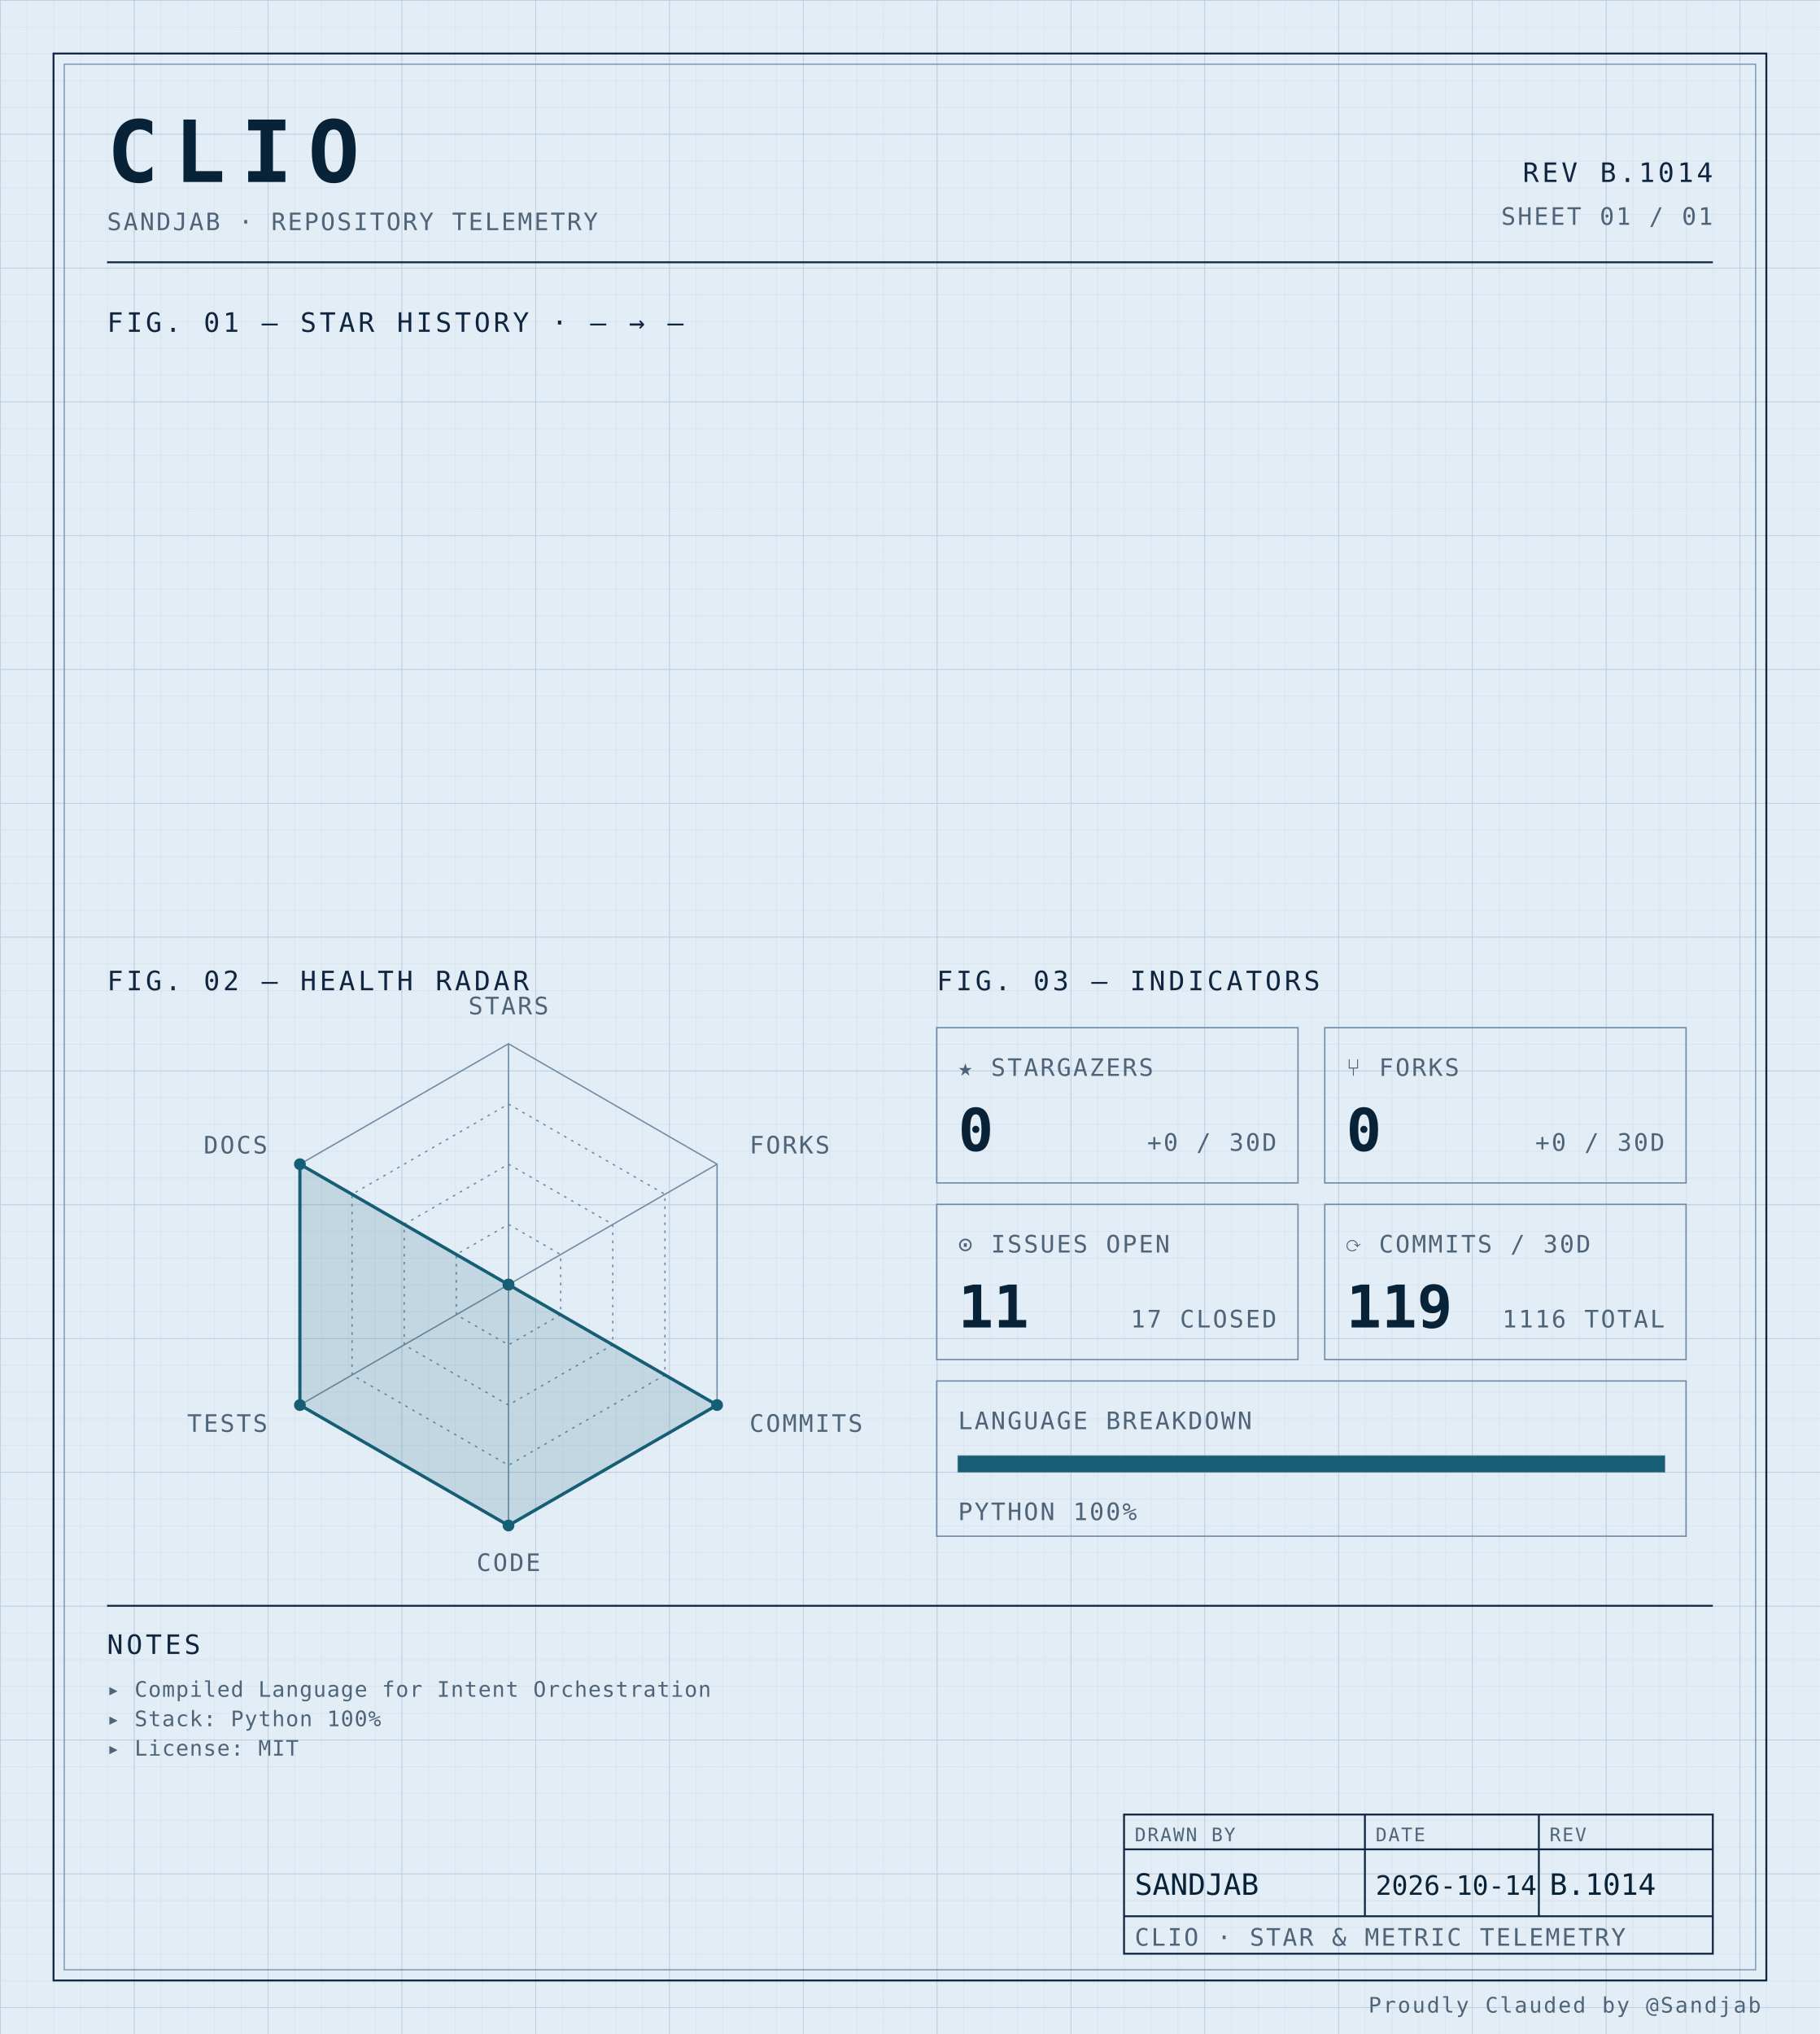
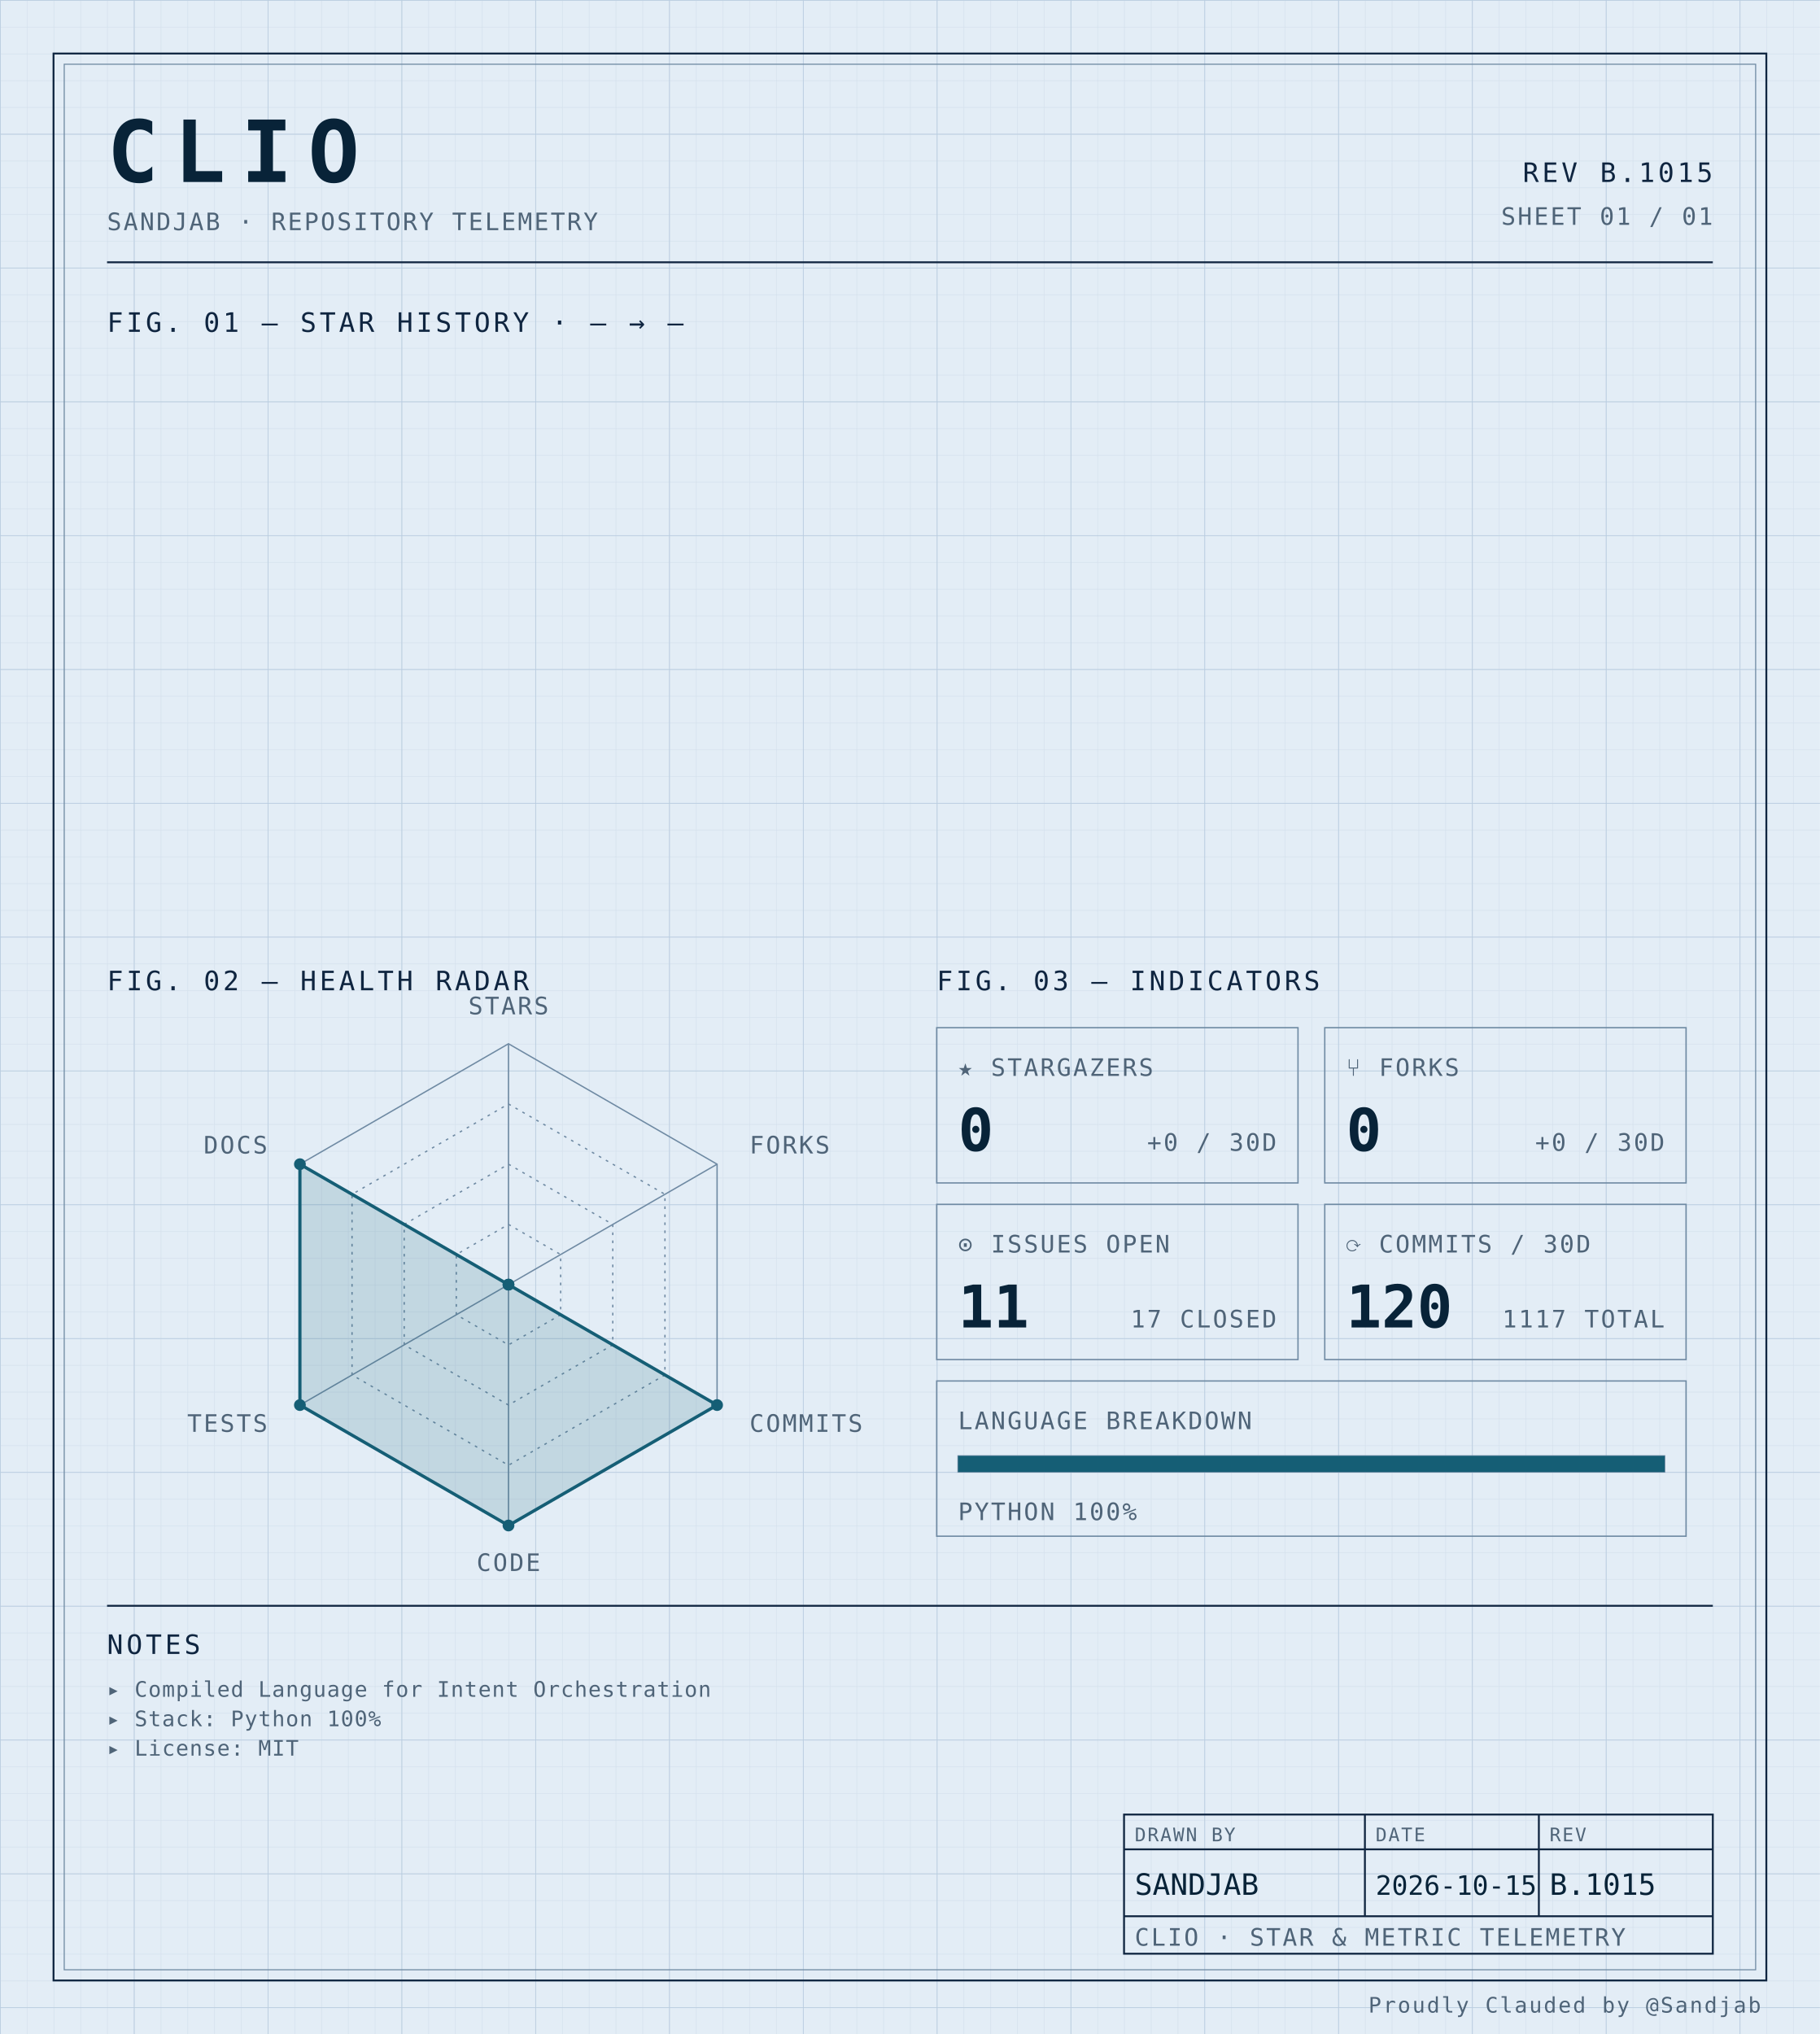
<svg xmlns="http://www.w3.org/2000/svg" width="100%" viewBox="0 0 680 760" role="img">
  <defs>
    <pattern id="grid-fine" width="10" height="10" patternUnits="userSpaceOnUse">
      <path d="M10 0H0V10" fill="none" stroke="#d4e0ec" stroke-width="0.4" />
    </pattern>
    <pattern id="grid-major" width="50" height="50" patternUnits="userSpaceOnUse">
      <path d="M50 0H0V50" fill="none" stroke="#b8cce0" stroke-width="0.5" />
    </pattern>
  </defs>
  <rect x="0" y="0" width="680" height="760" fill="#e3edf6" />
  <rect x="0" y="0" width="680" height="760" fill="url(#grid-fine)" />
  <rect x="0" y="0" width="680" height="760" fill="url(#grid-major)" />
  <rect x="20" y="20" width="640" height="720" fill="none" stroke="#0f2540" stroke-width="0.7" />
  <rect x="24" y="24" width="632" height="712" fill="none" stroke="#6f8aa3" stroke-width="0.4" />
  <text x="40" y="68" font-family="ui-monospace, 'SF Mono', 'JetBrains Mono', 'Cascadia Code', Consolas, monospace" font-size="32" font-weight="700" fill="#082338" text-anchor="start" letter-spacing="0.18em">CLIO</text>
  <text x="40" y="86" font-family="ui-monospace, 'SF Mono', 'JetBrains Mono', 'Cascadia Code', Consolas, monospace" font-size="9" font-weight="400" fill="#4f6478" text-anchor="start" letter-spacing="0.08em">SANDJAB · REPOSITORY TELEMETRY</text>
-   <text x="640" y="68" font-family="ui-monospace, 'SF Mono', 'JetBrains Mono', 'Cascadia Code', Consolas, monospace" font-size="10" font-weight="400" fill="#0f2540" text-anchor="end" letter-spacing="0.12em">REV B.1014</text>
+   <text x="640" y="68" font-family="ui-monospace, 'SF Mono', 'JetBrains Mono', 'Cascadia Code', Consolas, monospace" font-size="10" font-weight="400" fill="#0f2540" text-anchor="end" letter-spacing="0.12em">REV B.1015</text>
  <text x="640" y="84" font-family="ui-monospace, 'SF Mono', 'JetBrains Mono', 'Cascadia Code', Consolas, monospace" font-size="9" font-weight="400" fill="#4f6478" text-anchor="end" letter-spacing="0.08em">SHEET 01 / 01</text>
  <line x1="40" y1="98" x2="640" y2="98" stroke="#0f2540" stroke-width="0.7" />
  <text x="40" y="124" font-family="ui-monospace, 'SF Mono', 'JetBrains Mono', 'Cascadia Code', Consolas, monospace" font-size="10" font-weight="400" fill="#0f2540" text-anchor="start" letter-spacing="0.12em">FIG. 01 — STAR HISTORY · — → —</text>
  <text x="40" y="370" font-family="ui-monospace, 'SF Mono', 'JetBrains Mono', 'Cascadia Code', Consolas, monospace" font-size="10" font-weight="400" fill="#0f2540" text-anchor="start" letter-spacing="0.12em">FIG. 02 — HEALTH RADAR</text>
  <g transform="translate(190 480)">
    <polygon points="0.00,-90.00 77.94,-45.00 77.94,45.00 0.00,90.00 -77.94,45.00 -77.94,-45.00" fill="none" stroke="#6f8aa3" stroke-width="0.5" />
    <polygon points="0.00,-67.50 58.46,-33.75 58.46,33.75 0.00,67.50 -58.46,33.75 -58.46,-33.75" fill="none" stroke="#6f8aa3" stroke-width="0.5" stroke-dasharray="1,2" />
    <polygon points="0.00,-45.00 38.97,-22.50 38.97,22.50 0.00,45.00 -38.97,22.50 -38.97,-22.50" fill="none" stroke="#6f8aa3" stroke-width="0.5" stroke-dasharray="1,2" />
    <polygon points="0.00,-22.50 19.49,-11.25 19.49,11.25 0.00,22.50 -19.49,11.25 -19.49,-11.25" fill="none" stroke="#6f8aa3" stroke-width="0.5" stroke-dasharray="1,2" />
    <line x1="0" y1="0" x2="0.00" y2="-90.00" stroke="#6f8aa3" stroke-width="0.5" />
    <line x1="0" y1="0" x2="77.94" y2="-45.00" stroke="#6f8aa3" stroke-width="0.5" />
    <line x1="0" y1="0" x2="77.94" y2="45.00" stroke="#6f8aa3" stroke-width="0.5" />
    <line x1="0" y1="0" x2="0.00" y2="90.00" stroke="#6f8aa3" stroke-width="0.5" />
    <line x1="0" y1="0" x2="-77.94" y2="45.00" stroke="#6f8aa3" stroke-width="0.5" />
    <line x1="0" y1="0" x2="-77.94" y2="-45.00" stroke="#6f8aa3" stroke-width="0.5" />
    <polygon points="0.00,0.00 0.00,0.00 77.94,45.00 0.00,90.00 -77.94,45.00 -77.94,-45.00" fill="#155e75" fill-opacity="0.16" stroke="#155e75" stroke-width="1.2" />
    <circle cx="0.00" cy="0.00" r="2.2" fill="#155e75" />
    <circle cx="0.00" cy="0.00" r="2.2" fill="#155e75" />
    <circle cx="77.94" cy="45.00" r="2.2" fill="#155e75" />
    <circle cx="0.00" cy="90.00" r="2.2" fill="#155e75" />
    <circle cx="-77.94" cy="45.00" r="2.2" fill="#155e75" />
    <circle cx="-77.94" cy="-45.00" r="2.2" fill="#155e75" />
    <text x="6.3681633555662356e-15" y="-101" font-family="ui-monospace, 'SF Mono', 'JetBrains Mono', 'Cascadia Code', Consolas, monospace" font-size="9" font-weight="400" fill="#4f6478" text-anchor="middle" letter-spacing="0.08em">STARS</text>
    <text x="90.067" y="-49" font-family="ui-monospace, 'SF Mono', 'JetBrains Mono', 'Cascadia Code', Consolas, monospace" font-size="9" font-weight="400" fill="#4f6478" text-anchor="start" letter-spacing="0.08em">FORKS</text>
    <text x="90.067" y="55" font-family="ui-monospace, 'SF Mono', 'JetBrains Mono', 'Cascadia Code', Consolas, monospace" font-size="9" font-weight="400" fill="#4f6478" text-anchor="start" letter-spacing="0.08em">COMMITS</text>
    <text x="6.3681633555662356e-15" y="107" font-family="ui-monospace, 'SF Mono', 'JetBrains Mono', 'Cascadia Code', Consolas, monospace" font-size="9" font-weight="400" fill="#4f6478" text-anchor="middle" letter-spacing="0.08em">CODE</text>
    <text x="-90.067" y="55" font-family="ui-monospace, 'SF Mono', 'JetBrains Mono', 'Cascadia Code', Consolas, monospace" font-size="9" font-weight="400" fill="#4f6478" text-anchor="end" letter-spacing="0.08em">TESTS</text>
    <text x="-90.067" y="-49" font-family="ui-monospace, 'SF Mono', 'JetBrains Mono', 'Cascadia Code', Consolas, monospace" font-size="9" font-weight="400" fill="#4f6478" text-anchor="end" letter-spacing="0.08em">DOCS</text>
  </g>
  <text x="350" y="370" font-family="ui-monospace, 'SF Mono', 'JetBrains Mono', 'Cascadia Code', Consolas, monospace" font-size="10" font-weight="400" fill="#0f2540" text-anchor="start" letter-spacing="0.12em">FIG. 03 — INDICATORS</text>
  <rect x="350" y="384" width="135" height="58" fill="none" stroke="#6f8aa3" stroke-width="0.5" />
  <text x="358" y="402" font-family="ui-monospace, 'SF Mono', 'JetBrains Mono', 'Cascadia Code', Consolas, monospace" font-size="9" font-weight="400" fill="#4f6478" text-anchor="start" letter-spacing="0.08em">★ STARGAZERS</text>
  <text x="358" y="430" font-family="ui-monospace, 'SF Mono', 'JetBrains Mono', 'Cascadia Code', Consolas, monospace" font-size="22" font-weight="700" fill="#082338" text-anchor="start" letter-spacing="normal">0</text>
  <text x="477" y="430" font-family="ui-monospace, 'SF Mono', 'JetBrains Mono', 'Cascadia Code', Consolas, monospace" font-size="9" font-weight="400" fill="#4f6478" text-anchor="end" letter-spacing="0.08em">+0 / 30D</text>
  <rect x="495" y="384" width="135" height="58" fill="none" stroke="#6f8aa3" stroke-width="0.5" />
  <text x="503" y="402" font-family="ui-monospace, 'SF Mono', 'JetBrains Mono', 'Cascadia Code', Consolas, monospace" font-size="9" font-weight="400" fill="#4f6478" text-anchor="start" letter-spacing="0.08em">⑂ FORKS</text>
  <text x="503" y="430" font-family="ui-monospace, 'SF Mono', 'JetBrains Mono', 'Cascadia Code', Consolas, monospace" font-size="22" font-weight="700" fill="#082338" text-anchor="start" letter-spacing="normal">0</text>
  <text x="622" y="430" font-family="ui-monospace, 'SF Mono', 'JetBrains Mono', 'Cascadia Code', Consolas, monospace" font-size="9" font-weight="400" fill="#4f6478" text-anchor="end" letter-spacing="0.08em">+0 / 30D</text>
  <rect x="350" y="450" width="135" height="58" fill="none" stroke="#6f8aa3" stroke-width="0.5" />
  <text x="358" y="468" font-family="ui-monospace, 'SF Mono', 'JetBrains Mono', 'Cascadia Code', Consolas, monospace" font-size="9" font-weight="400" fill="#4f6478" text-anchor="start" letter-spacing="0.08em">⊙ ISSUES OPEN</text>
  <text x="358" y="496" font-family="ui-monospace, 'SF Mono', 'JetBrains Mono', 'Cascadia Code', Consolas, monospace" font-size="22" font-weight="700" fill="#082338" text-anchor="start" letter-spacing="normal">11</text>
  <text x="477" y="496" font-family="ui-monospace, 'SF Mono', 'JetBrains Mono', 'Cascadia Code', Consolas, monospace" font-size="9" font-weight="400" fill="#4f6478" text-anchor="end" letter-spacing="0.08em">17 CLOSED</text>
  <rect x="495" y="450" width="135" height="58" fill="none" stroke="#6f8aa3" stroke-width="0.5" />
  <text x="503" y="468" font-family="ui-monospace, 'SF Mono', 'JetBrains Mono', 'Cascadia Code', Consolas, monospace" font-size="9" font-weight="400" fill="#4f6478" text-anchor="start" letter-spacing="0.08em">⟳ COMMITS / 30D</text>
-   <text x="503" y="496" font-family="ui-monospace, 'SF Mono', 'JetBrains Mono', 'Cascadia Code', Consolas, monospace" font-size="22" font-weight="700" fill="#082338" text-anchor="start" letter-spacing="normal">119</text>
-   <text x="622" y="496" font-family="ui-monospace, 'SF Mono', 'JetBrains Mono', 'Cascadia Code', Consolas, monospace" font-size="9" font-weight="400" fill="#4f6478" text-anchor="end" letter-spacing="0.08em">1116 TOTAL</text>
+   <text x="503" y="496" font-family="ui-monospace, 'SF Mono', 'JetBrains Mono', 'Cascadia Code', Consolas, monospace" font-size="22" font-weight="700" fill="#082338" text-anchor="start" letter-spacing="normal">120</text>
+   <text x="622" y="496" font-family="ui-monospace, 'SF Mono', 'JetBrains Mono', 'Cascadia Code', Consolas, monospace" font-size="9" font-weight="400" fill="#4f6478" text-anchor="end" letter-spacing="0.08em">1117 TOTAL</text>
  <rect x="350" y="516" width="280" height="58" fill="none" stroke="#6f8aa3" stroke-width="0.5" />
  <text x="358" y="534" font-family="ui-monospace, 'SF Mono', 'JetBrains Mono', 'Cascadia Code', Consolas, monospace" font-size="9" font-weight="400" fill="#4f6478" text-anchor="start" letter-spacing="0.08em">LANGUAGE BREAKDOWN</text>
  <rect x="358" y="544" width="264" height="6" fill="none" stroke="#6f8aa3" stroke-width="0.5" />
  <rect x="358" y="544" width="264.00" height="6" fill="#155e75" />
  <text x="358" y="568" font-family="ui-monospace, 'SF Mono', 'JetBrains Mono', 'Cascadia Code', Consolas, monospace" font-size="9" font-weight="400" fill="#4f6478" text-anchor="start" letter-spacing="0.08em">PYTHON 100%</text>
  <line x1="40" y1="600" x2="640" y2="600" stroke="#0f2540" stroke-width="0.7" />
  <text x="40" y="618" font-family="ui-monospace, 'SF Mono', 'JetBrains Mono', 'Cascadia Code', Consolas, monospace" font-size="10" font-weight="400" fill="#0f2540" text-anchor="start" letter-spacing="0.12em">NOTES</text>
  <text x="40" y="634" font-family="ui-monospace, 'SF Mono', 'JetBrains Mono', 'Cascadia Code', Consolas, monospace" font-size="8" font-weight="400" fill="#4f6478" text-anchor="start" letter-spacing="0.04em">▸ Compiled Language for Intent Orchestration</text>
  <text x="40" y="645" font-family="ui-monospace, 'SF Mono', 'JetBrains Mono', 'Cascadia Code', Consolas, monospace" font-size="8" font-weight="400" fill="#4f6478" text-anchor="start" letter-spacing="0.04em">▸ Stack: Python 100%</text>
  <text x="40" y="656" font-family="ui-monospace, 'SF Mono', 'JetBrains Mono', 'Cascadia Code', Consolas, monospace" font-size="8" font-weight="400" fill="#4f6478" text-anchor="start" letter-spacing="0.04em">▸ License: MIT</text>
  <rect x="420" y="678" width="220" height="52" fill="none" stroke="#0f2540" stroke-width="0.7" />
  <line x1="420" y1="691" x2="640" y2="691" stroke="#0f2540" stroke-width="0.7" />
  <line x1="420" y1="716" x2="640" y2="716" stroke="#0f2540" stroke-width="0.7" />
  <line x1="510" y1="678" x2="510" y2="716" stroke="#0f2540" stroke-width="0.7" />
  <line x1="575" y1="678" x2="575" y2="716" stroke="#0f2540" stroke-width="0.7" />
  <text x="424" y="688" font-family="ui-monospace, 'SF Mono', 'JetBrains Mono', 'Cascadia Code', Consolas, monospace" font-size="7" font-weight="400" fill="#4f6478" text-anchor="start" letter-spacing="0.08em">DRAWN BY</text>
  <text x="514" y="688" font-family="ui-monospace, 'SF Mono', 'JetBrains Mono', 'Cascadia Code', Consolas, monospace" font-size="7" font-weight="400" fill="#4f6478" text-anchor="start" letter-spacing="0.08em">DATE</text>
  <text x="579" y="688" font-family="ui-monospace, 'SF Mono', 'JetBrains Mono', 'Cascadia Code', Consolas, monospace" font-size="7" font-weight="400" fill="#4f6478" text-anchor="start" letter-spacing="0.08em">REV</text>
  <text x="424" y="708" font-family="ui-monospace, 'SF Mono', 'JetBrains Mono', 'Cascadia Code', Consolas, monospace" font-size="11" font-weight="400" fill="#082338" text-anchor="start" letter-spacing="normal">SANDJAB</text>
-   <text x="514" y="708" font-family="ui-monospace, 'SF Mono', 'JetBrains Mono', 'Cascadia Code', Consolas, monospace" font-size="10" font-weight="400" fill="#082338" text-anchor="start" letter-spacing="normal">2026-10-14</text>
-   <text x="579" y="708" font-family="ui-monospace, 'SF Mono', 'JetBrains Mono', 'Cascadia Code', Consolas, monospace" font-size="11" font-weight="400" fill="#082338" text-anchor="start" letter-spacing="normal">B.1014</text>
+   <text x="514" y="708" font-family="ui-monospace, 'SF Mono', 'JetBrains Mono', 'Cascadia Code', Consolas, monospace" font-size="10" font-weight="400" fill="#082338" text-anchor="start" letter-spacing="normal">2026-10-15</text>
+   <text x="579" y="708" font-family="ui-monospace, 'SF Mono', 'JetBrains Mono', 'Cascadia Code', Consolas, monospace" font-size="11" font-weight="400" fill="#082338" text-anchor="start" letter-spacing="normal">B.1015</text>
  <text x="424" y="727" font-family="ui-monospace, 'SF Mono', 'JetBrains Mono', 'Cascadia Code', Consolas, monospace" font-size="9" font-weight="400" fill="#4f6478" text-anchor="start" letter-spacing="0.08em">CLIO · STAR &amp; METRIC TELEMETRY</text>
  <text x="658" y="752" font-family="ui-monospace, 'SF Mono', 'JetBrains Mono', 'Cascadia Code', Consolas, monospace" font-size="8" font-weight="400" fill="#4f6478" text-anchor="end" letter-spacing="0.08em">Proudly Clauded by @Sandjab</text>
</svg>
